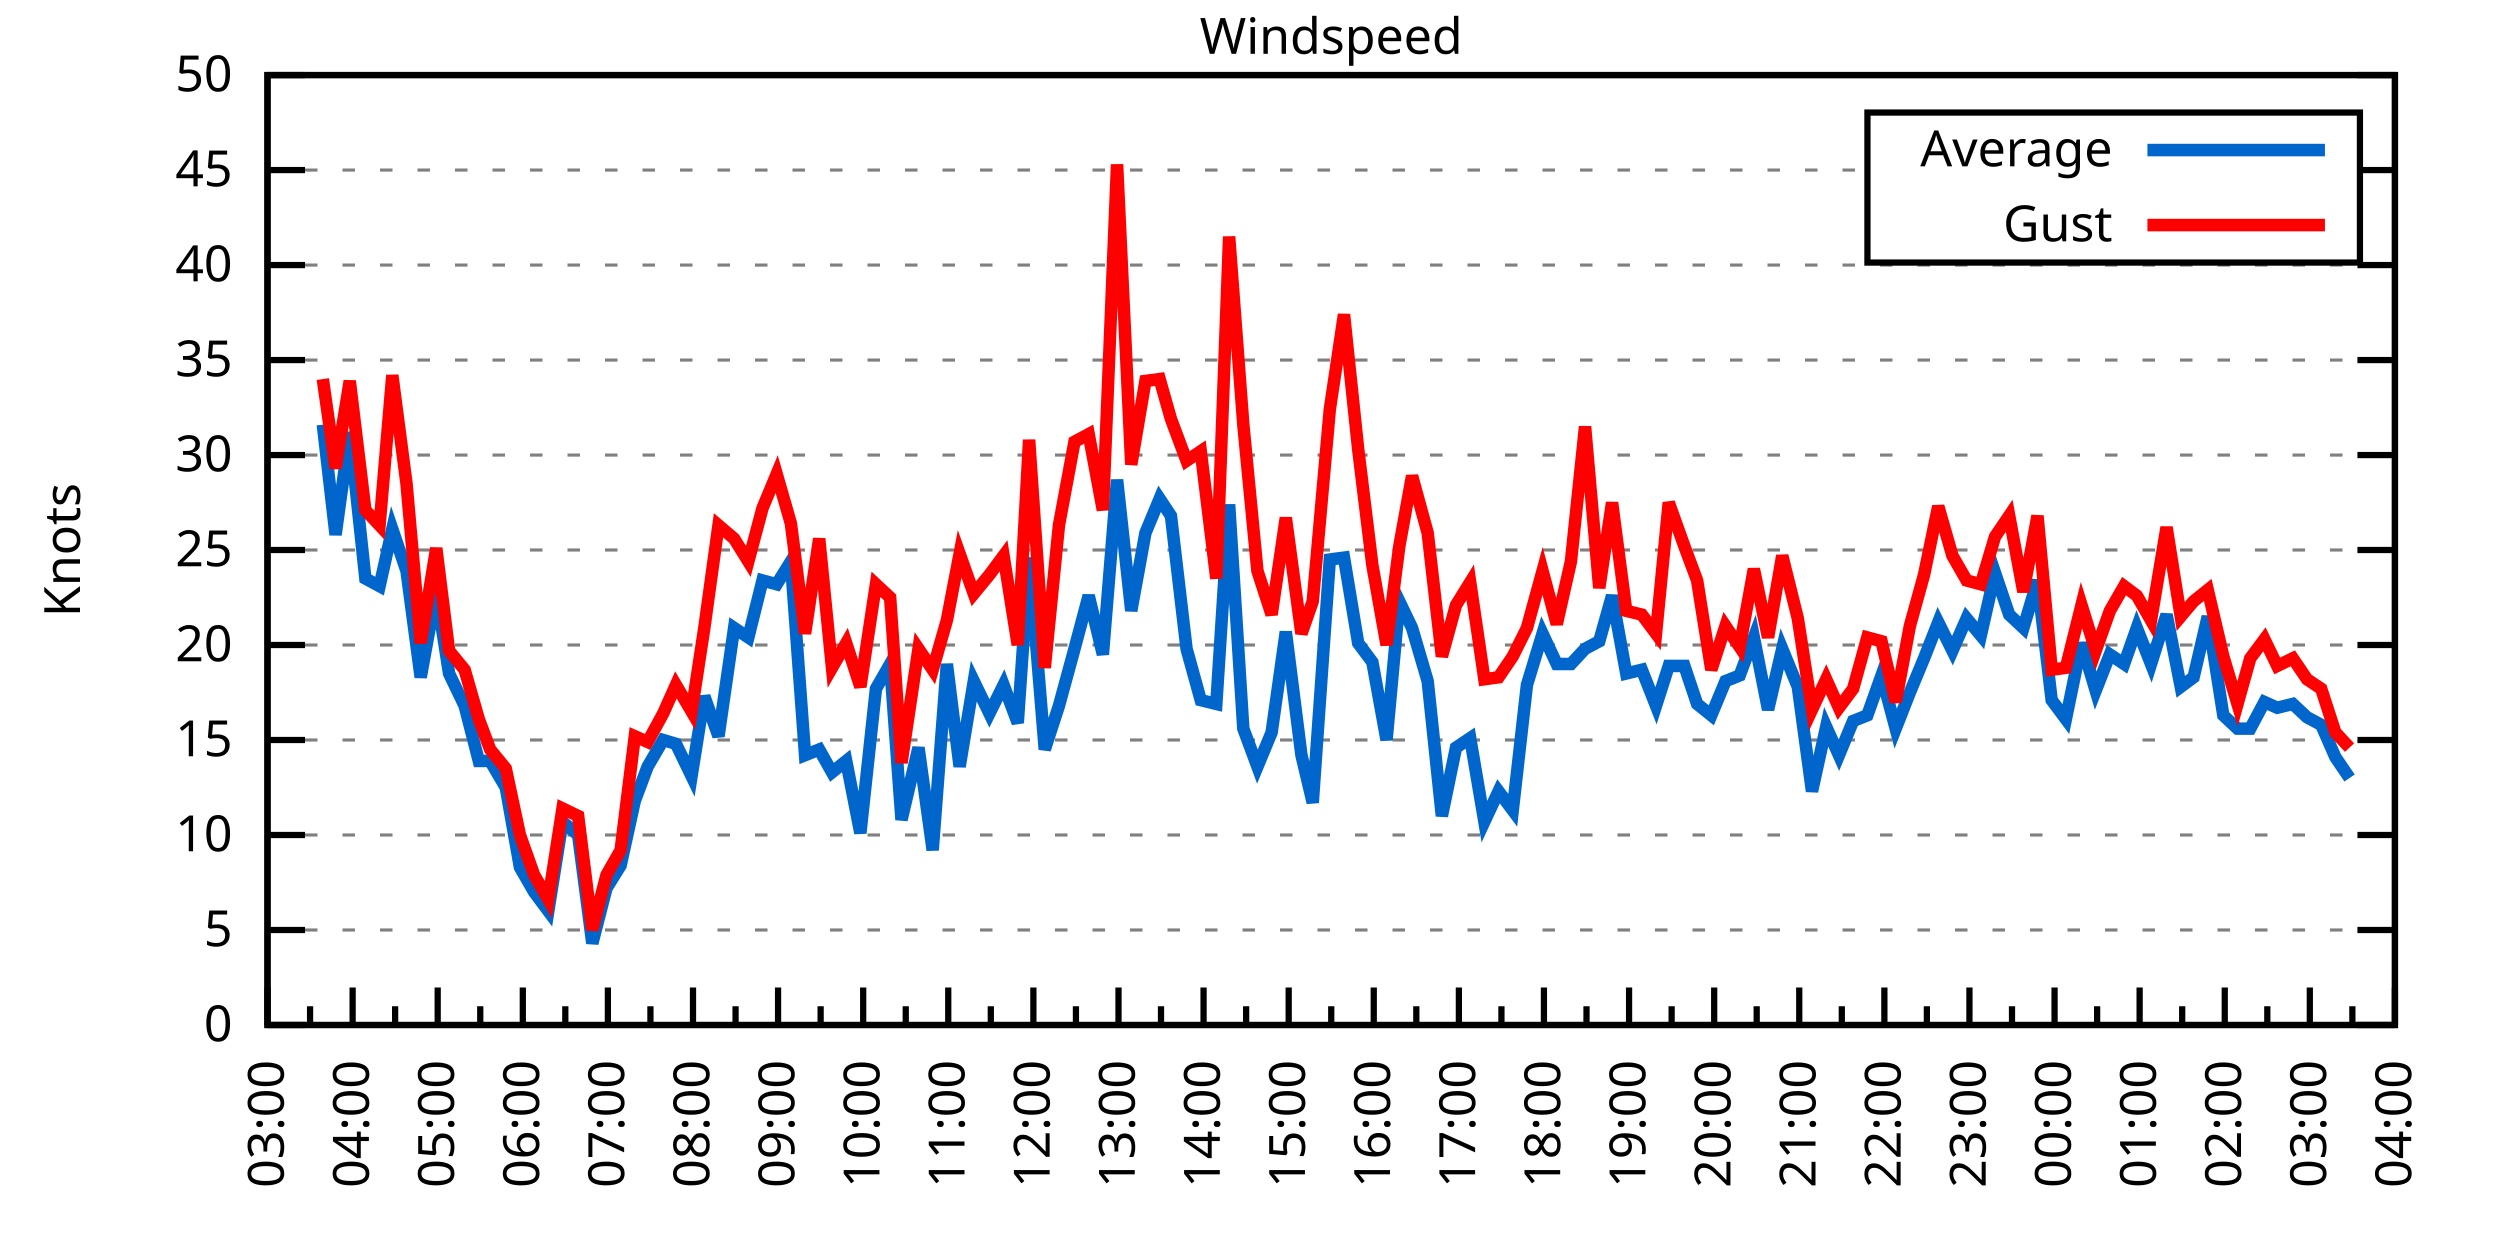
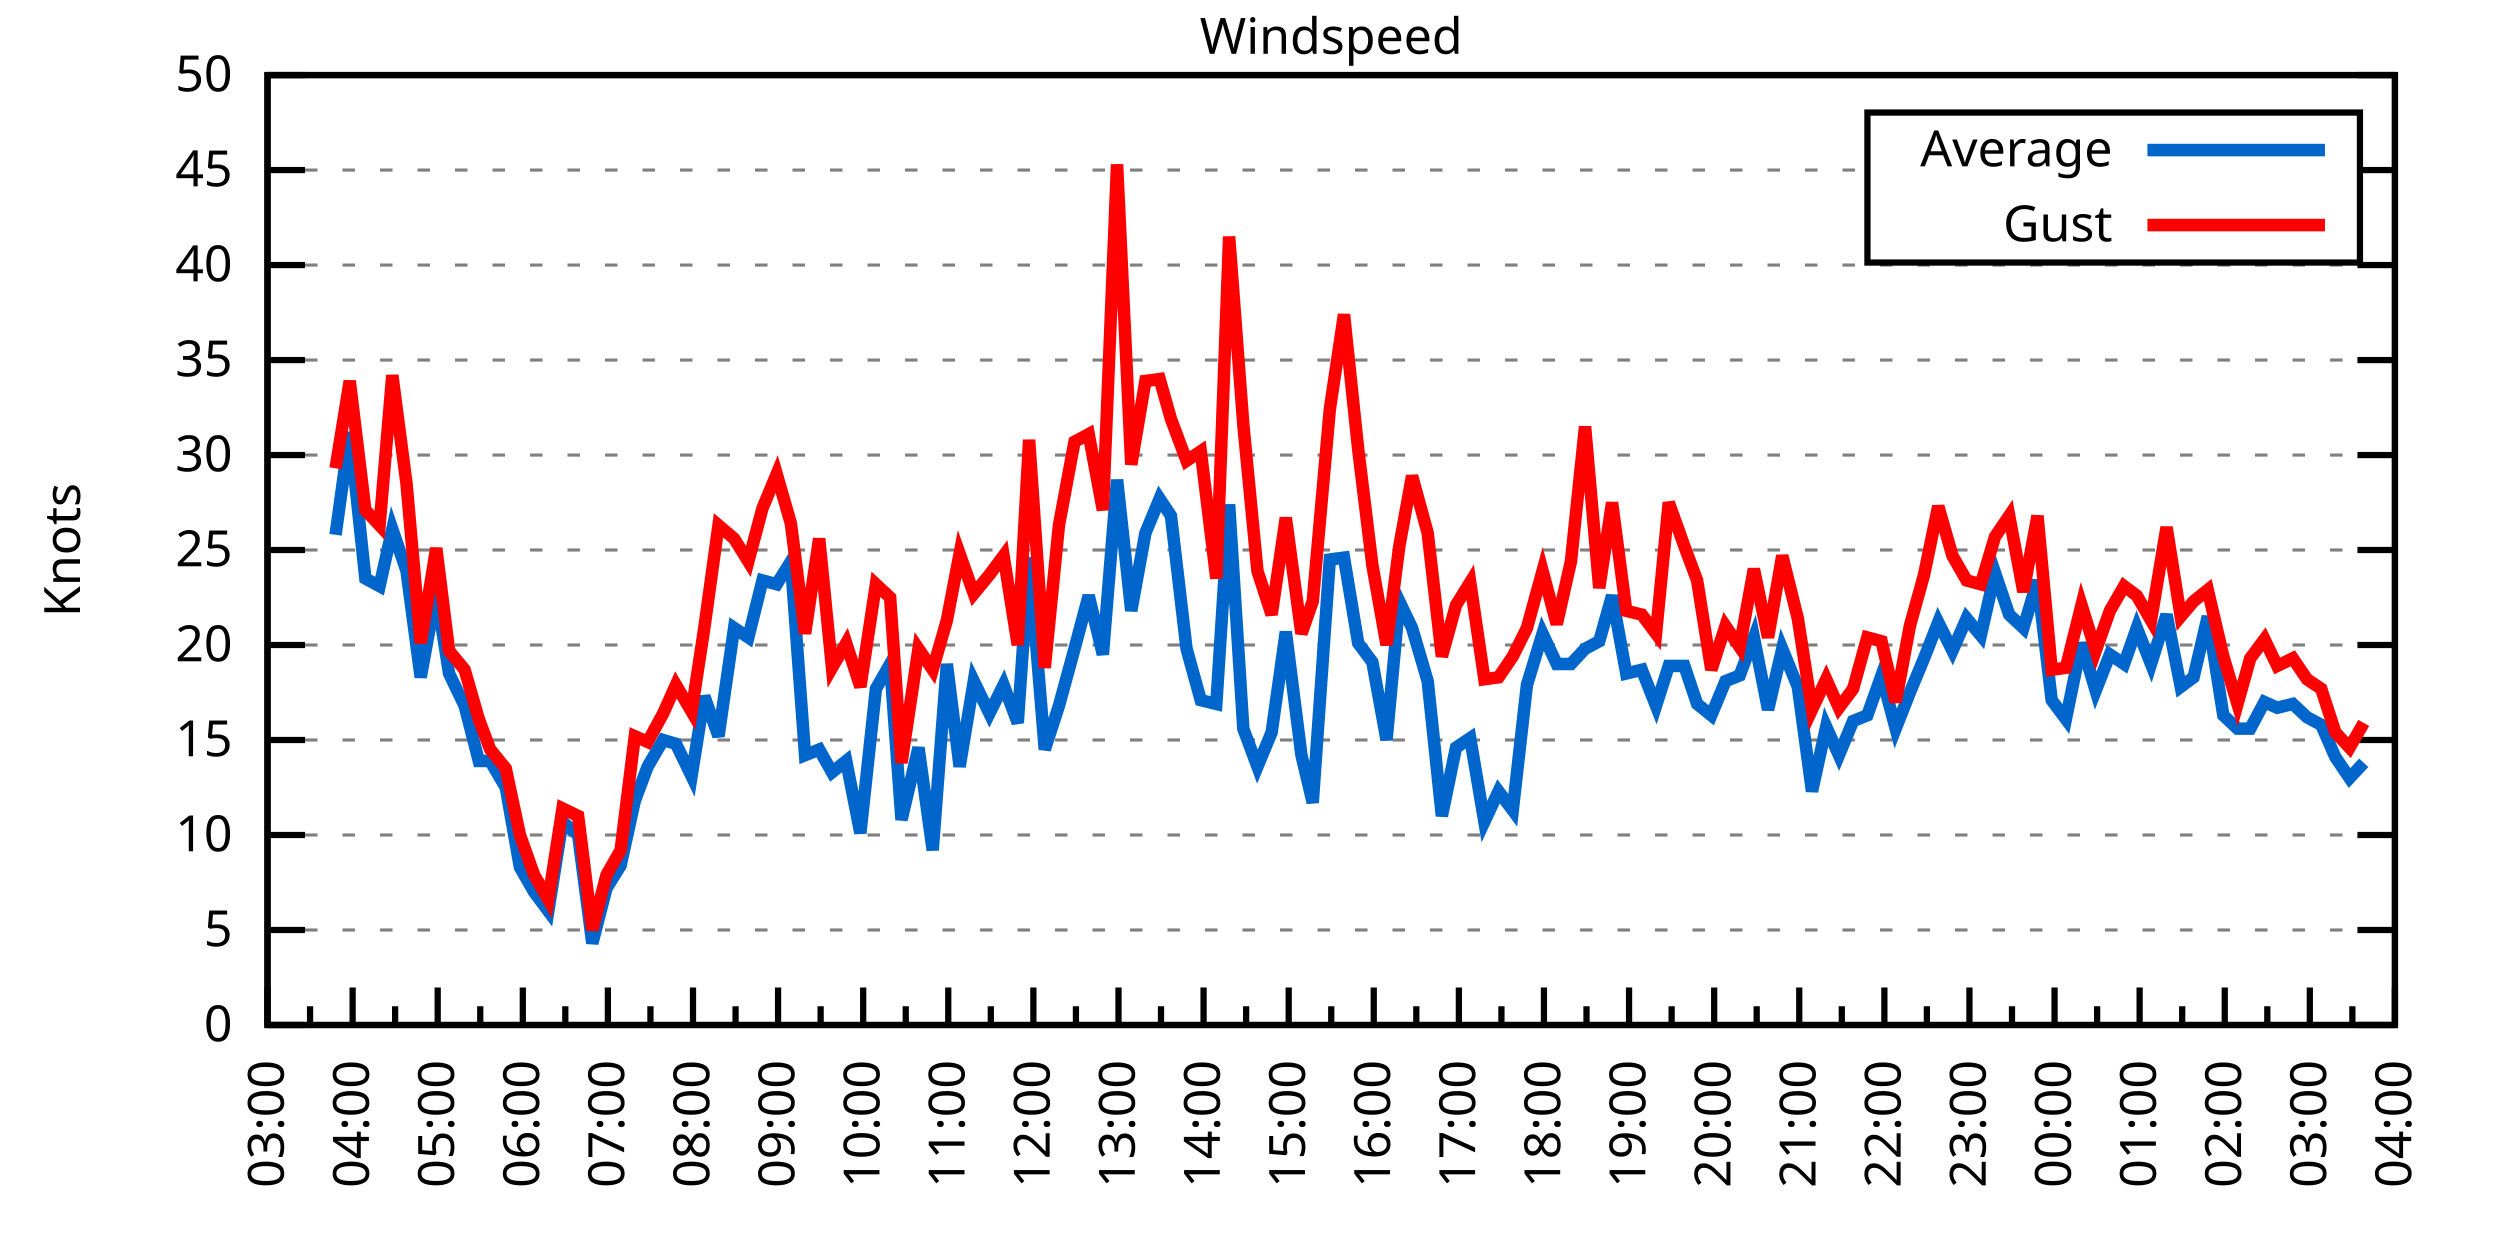
<svg xmlns="http://www.w3.org/2000/svg" xmlns:xlink="http://www.w3.org/1999/xlink" width="400" height="200" viewBox="0 0 400 200">
  <g id="gnuplot_canvas">
    <rect x="0" y="0" width="400" height="200" fill="none" />
    <defs>
      <circle id="gpDot" r="0.5" stroke-width="0.5" stroke="currentColor" />
      <path id="gpPt0" stroke-width="0.333" stroke="currentColor" d="M-1,0 h2 M0,-1 v2" />
      <path id="gpPt1" stroke-width="0.333" stroke="currentColor" d="M-1,-1 L1,1 M1,-1 L-1,1" />
      <path id="gpPt2" stroke-width="0.333" stroke="currentColor" d="M-1,0 L1,0 M0,-1 L0,1 M-1,-1 L1,1 M-1,1 L1,-1" />
      <rect id="gpPt3" stroke-width="0.333" stroke="currentColor" x="-1" y="-1" width="2" height="2" />
      <rect id="gpPt4" stroke-width="0.333" stroke="currentColor" fill="currentColor" x="-1" y="-1" width="2" height="2" />
      <circle id="gpPt5" stroke-width="0.333" stroke="currentColor" cx="0" cy="0" r="1" />
      <use xlink:href="#gpPt5" id="gpPt6" fill="currentColor" stroke="none" />
      <path id="gpPt7" stroke-width="0.333" stroke="currentColor" d="M0,-1.33 L-1.33,0.67 L1.33,0.67 z" />
      <use xlink:href="#gpPt7" id="gpPt8" fill="currentColor" stroke="none" />
      <use xlink:href="#gpPt7" id="gpPt9" stroke="currentColor" transform="rotate(180)" />
      <use xlink:href="#gpPt9" id="gpPt10" fill="currentColor" stroke="none" />
      <use xlink:href="#gpPt3" id="gpPt11" stroke="currentColor" transform="rotate(45)" />
      <use xlink:href="#gpPt11" id="gpPt12" fill="currentColor" stroke="none" />
      <path id="gpPt13" stroke-width="0.333" stroke="currentColor" d="M0,1.330 L1.265,0.411 L0.782,-1.067 L-0.782,-1.076 L-1.265,0.411 z" />
      <use xlink:href="#gpPt13" id="gpPt14" fill="currentColor" stroke="none" />
      <filter id="textbox" filterUnits="objectBoundingBox" x="0" y="0" height="1" width="1">
        <feFlood flood-color="white" flood-opacity="1" result="bgnd" />
        <feComposite in="SourceGraphic" in2="bgnd" operator="atop" />
      </filter>
      <filter id="greybox" filterUnits="objectBoundingBox" x="0" y="0" height="1" width="1">
        <feFlood flood-color="lightgrey" flood-opacity="1" result="grey" />
        <feComposite in="SourceGraphic" in2="grey" operator="atop" />
      </filter>
    </defs>
    <g fill="none" color="white" stroke="currentColor" stroke-width="1.00" stroke-linecap="butt" stroke-linejoin="miter">
</g>
    <g fill="none" color="black" stroke="currentColor" stroke-width="1.00" stroke-linecap="butt" stroke-linejoin="miter">
      <g stroke="none" shape-rendering="crispEdges">
        <polygon fill="rgb(255, 255, 255)" points="42.80,164.00 383.18,164.00 383.18,12.02 42.80,12.02 " />
      </g>
    </g>
    <g fill="none" color="black" stroke="currentColor" stroke-width="1.00" stroke-linecap="butt" stroke-linejoin="miter">
</g>
    <g fill="none" color="black" stroke="black" stroke-width="0.50" stroke-linecap="butt" stroke-linejoin="miter">
</g>
    <g fill="none" color="gray" stroke="currentColor" stroke-width="0.50" stroke-linecap="butt" stroke-linejoin="miter">
      <path stroke="gray" stroke-dasharray="2,4" class="gridline" d="M42.80,164.00 L383.19,164.00  " />
    </g>
    <g fill="none" color="gray" stroke="gray" stroke-width="1.00" stroke-linecap="butt" stroke-linejoin="miter">
</g>
    <g fill="none" color="black" stroke="currentColor" stroke-width="1.00" stroke-linecap="butt" stroke-linejoin="miter">
      <path stroke="black" d="M42.80,164.00 L48.80,164.00 M383.19,164.00 L377.19,164.00  " />
      <g transform="translate(37.20,166.60)" stroke="none" fill="black" font-family="Sans" font-size="8.00" text-anchor="end">
        <text>
          <tspan font-family="Sans"> 0</tspan>
        </text>
      </g>
    </g>
    <g fill="none" color="black" stroke="currentColor" stroke-width="1.00" stroke-linecap="butt" stroke-linejoin="miter">
</g>
    <g fill="none" color="black" stroke="black" stroke-width="0.50" stroke-linecap="butt" stroke-linejoin="miter">
</g>
    <g fill="none" color="gray" stroke="currentColor" stroke-width="0.50" stroke-linecap="butt" stroke-linejoin="miter">
      <path stroke="gray" stroke-dasharray="2,4" class="gridline" d="M42.80,148.80 L383.19,148.80  " />
    </g>
    <g fill="none" color="gray" stroke="gray" stroke-width="1.00" stroke-linecap="butt" stroke-linejoin="miter">
</g>
    <g fill="none" color="black" stroke="currentColor" stroke-width="1.00" stroke-linecap="butt" stroke-linejoin="miter">
      <path stroke="black" d="M42.80,148.80 L48.80,148.80 M383.19,148.80 L377.19,148.80  " />
      <g transform="translate(37.20,151.40)" stroke="none" fill="black" font-family="Sans" font-size="8.00" text-anchor="end">
        <text>
          <tspan font-family="Sans"> 5</tspan>
        </text>
      </g>
    </g>
    <g fill="none" color="black" stroke="currentColor" stroke-width="1.00" stroke-linecap="butt" stroke-linejoin="miter">
</g>
    <g fill="none" color="black" stroke="black" stroke-width="0.50" stroke-linecap="butt" stroke-linejoin="miter">
</g>
    <g fill="none" color="gray" stroke="currentColor" stroke-width="0.50" stroke-linecap="butt" stroke-linejoin="miter">
      <path stroke="gray" stroke-dasharray="2,4" class="gridline" d="M42.80,133.60 L383.19,133.60  " />
    </g>
    <g fill="none" color="gray" stroke="gray" stroke-width="1.00" stroke-linecap="butt" stroke-linejoin="miter">
</g>
    <g fill="none" color="black" stroke="currentColor" stroke-width="1.00" stroke-linecap="butt" stroke-linejoin="miter">
      <path stroke="black" d="M42.80,133.60 L48.80,133.60 M383.19,133.60 L377.19,133.60  " />
      <g transform="translate(37.20,136.20)" stroke="none" fill="black" font-family="Sans" font-size="8.00" text-anchor="end">
        <text>
          <tspan font-family="Sans"> 10</tspan>
        </text>
      </g>
    </g>
    <g fill="none" color="black" stroke="currentColor" stroke-width="1.00" stroke-linecap="butt" stroke-linejoin="miter">
</g>
    <g fill="none" color="black" stroke="black" stroke-width="0.50" stroke-linecap="butt" stroke-linejoin="miter">
</g>
    <g fill="none" color="gray" stroke="currentColor" stroke-width="0.50" stroke-linecap="butt" stroke-linejoin="miter">
      <path stroke="gray" stroke-dasharray="2,4" class="gridline" d="M42.80,118.40 L383.19,118.40  " />
    </g>
    <g fill="none" color="gray" stroke="gray" stroke-width="1.00" stroke-linecap="butt" stroke-linejoin="miter">
</g>
    <g fill="none" color="black" stroke="currentColor" stroke-width="1.00" stroke-linecap="butt" stroke-linejoin="miter">
      <path stroke="black" d="M42.80,118.40 L48.80,118.40 M383.19,118.40 L377.19,118.40  " />
      <g transform="translate(37.20,121.00)" stroke="none" fill="black" font-family="Sans" font-size="8.00" text-anchor="end">
        <text>
          <tspan font-family="Sans"> 15</tspan>
        </text>
      </g>
    </g>
    <g fill="none" color="black" stroke="currentColor" stroke-width="1.00" stroke-linecap="butt" stroke-linejoin="miter">
</g>
    <g fill="none" color="black" stroke="black" stroke-width="0.50" stroke-linecap="butt" stroke-linejoin="miter">
</g>
    <g fill="none" color="gray" stroke="currentColor" stroke-width="0.50" stroke-linecap="butt" stroke-linejoin="miter">
      <path stroke="gray" stroke-dasharray="2,4" class="gridline" d="M42.80,103.20 L383.19,103.20  " />
    </g>
    <g fill="none" color="gray" stroke="gray" stroke-width="1.00" stroke-linecap="butt" stroke-linejoin="miter">
</g>
    <g fill="none" color="black" stroke="currentColor" stroke-width="1.00" stroke-linecap="butt" stroke-linejoin="miter">
      <path stroke="black" d="M42.80,103.20 L48.80,103.20 M383.19,103.20 L377.19,103.20  " />
      <g transform="translate(37.20,105.80)" stroke="none" fill="black" font-family="Sans" font-size="8.00" text-anchor="end">
        <text>
          <tspan font-family="Sans"> 20</tspan>
        </text>
      </g>
    </g>
    <g fill="none" color="black" stroke="currentColor" stroke-width="1.00" stroke-linecap="butt" stroke-linejoin="miter">
</g>
    <g fill="none" color="black" stroke="black" stroke-width="0.50" stroke-linecap="butt" stroke-linejoin="miter">
</g>
    <g fill="none" color="gray" stroke="currentColor" stroke-width="0.50" stroke-linecap="butt" stroke-linejoin="miter">
      <path stroke="gray" stroke-dasharray="2,4" class="gridline" d="M42.80,88.00 L383.19,88.00  " />
    </g>
    <g fill="none" color="gray" stroke="gray" stroke-width="1.00" stroke-linecap="butt" stroke-linejoin="miter">
</g>
    <g fill="none" color="black" stroke="currentColor" stroke-width="1.00" stroke-linecap="butt" stroke-linejoin="miter">
      <path stroke="black" d="M42.80,88.00 L48.80,88.00 M383.19,88.00 L377.19,88.00  " />
      <g transform="translate(37.20,90.60)" stroke="none" fill="black" font-family="Sans" font-size="8.00" text-anchor="end">
        <text>
          <tspan font-family="Sans"> 25</tspan>
        </text>
      </g>
    </g>
    <g fill="none" color="black" stroke="currentColor" stroke-width="1.00" stroke-linecap="butt" stroke-linejoin="miter">
</g>
    <g fill="none" color="black" stroke="black" stroke-width="0.50" stroke-linecap="butt" stroke-linejoin="miter">
</g>
    <g fill="none" color="gray" stroke="currentColor" stroke-width="0.50" stroke-linecap="butt" stroke-linejoin="miter">
      <path stroke="gray" stroke-dasharray="2,4" class="gridline" d="M42.80,72.81 L383.19,72.81  " />
    </g>
    <g fill="none" color="gray" stroke="gray" stroke-width="1.00" stroke-linecap="butt" stroke-linejoin="miter">
</g>
    <g fill="none" color="black" stroke="currentColor" stroke-width="1.00" stroke-linecap="butt" stroke-linejoin="miter">
      <path stroke="black" d="M42.80,72.81 L48.80,72.81 M383.19,72.81 L377.19,72.81  " />
      <g transform="translate(37.20,75.41)" stroke="none" fill="black" font-family="Sans" font-size="8.00" text-anchor="end">
        <text>
          <tspan font-family="Sans"> 30</tspan>
        </text>
      </g>
    </g>
    <g fill="none" color="black" stroke="currentColor" stroke-width="1.00" stroke-linecap="butt" stroke-linejoin="miter">
</g>
    <g fill="none" color="black" stroke="black" stroke-width="0.50" stroke-linecap="butt" stroke-linejoin="miter">
</g>
    <g fill="none" color="gray" stroke="currentColor" stroke-width="0.50" stroke-linecap="butt" stroke-linejoin="miter">
      <path stroke="gray" stroke-dasharray="2,4" class="gridline" d="M42.80,57.61 L383.19,57.61  " />
    </g>
    <g fill="none" color="gray" stroke="gray" stroke-width="1.00" stroke-linecap="butt" stroke-linejoin="miter">
</g>
    <g fill="none" color="black" stroke="currentColor" stroke-width="1.00" stroke-linecap="butt" stroke-linejoin="miter">
      <path stroke="black" d="M42.80,57.61 L48.80,57.61 M383.19,57.61 L377.19,57.61  " />
      <g transform="translate(37.20,60.21)" stroke="none" fill="black" font-family="Sans" font-size="8.00" text-anchor="end">
        <text>
          <tspan font-family="Sans"> 35</tspan>
        </text>
      </g>
    </g>
    <g fill="none" color="black" stroke="currentColor" stroke-width="1.00" stroke-linecap="butt" stroke-linejoin="miter">
</g>
    <g fill="none" color="black" stroke="black" stroke-width="0.50" stroke-linecap="butt" stroke-linejoin="miter">
</g>
    <g fill="none" color="gray" stroke="currentColor" stroke-width="0.50" stroke-linecap="butt" stroke-linejoin="miter">
      <path stroke="gray" stroke-dasharray="2,4" class="gridline" d="M42.80,42.41 L383.19,42.41  " />
    </g>
    <g fill="none" color="gray" stroke="gray" stroke-width="1.00" stroke-linecap="butt" stroke-linejoin="miter">
</g>
    <g fill="none" color="black" stroke="currentColor" stroke-width="1.00" stroke-linecap="butt" stroke-linejoin="miter">
      <path stroke="black" d="M42.80,42.41 L48.80,42.41 M383.19,42.41 L377.19,42.41  " />
      <g transform="translate(37.20,45.01)" stroke="none" fill="black" font-family="Sans" font-size="8.00" text-anchor="end">
        <text>
          <tspan font-family="Sans"> 40</tspan>
        </text>
      </g>
    </g>
    <g fill="none" color="black" stroke="currentColor" stroke-width="1.00" stroke-linecap="butt" stroke-linejoin="miter">
</g>
    <g fill="none" color="black" stroke="black" stroke-width="0.50" stroke-linecap="butt" stroke-linejoin="miter">
</g>
    <g fill="none" color="gray" stroke="currentColor" stroke-width="0.50" stroke-linecap="butt" stroke-linejoin="miter">
      <path stroke="gray" stroke-dasharray="2,4" class="gridline" d="M42.80,27.21 L298.79,27.21 M377.59,27.21 L383.19,27.21  " />
    </g>
    <g fill="none" color="gray" stroke="gray" stroke-width="1.00" stroke-linecap="butt" stroke-linejoin="miter">
</g>
    <g fill="none" color="black" stroke="currentColor" stroke-width="1.00" stroke-linecap="butt" stroke-linejoin="miter">
      <path stroke="black" d="M42.80,27.21 L48.80,27.21 M383.19,27.21 L377.19,27.21  " />
      <g transform="translate(37.20,29.81)" stroke="none" fill="black" font-family="Sans" font-size="8.00" text-anchor="end">
        <text>
          <tspan font-family="Sans"> 45</tspan>
        </text>
      </g>
    </g>
    <g fill="none" color="black" stroke="currentColor" stroke-width="1.00" stroke-linecap="butt" stroke-linejoin="miter">
</g>
    <g fill="none" color="black" stroke="black" stroke-width="0.50" stroke-linecap="butt" stroke-linejoin="miter">
</g>
    <g fill="none" color="gray" stroke="currentColor" stroke-width="0.50" stroke-linecap="butt" stroke-linejoin="miter">
      <path stroke="gray" stroke-dasharray="2,4" class="gridline" d="M42.80,12.01 L383.19,12.01  " />
    </g>
    <g fill="none" color="gray" stroke="gray" stroke-width="1.00" stroke-linecap="butt" stroke-linejoin="miter">
</g>
    <g fill="none" color="black" stroke="currentColor" stroke-width="1.00" stroke-linecap="butt" stroke-linejoin="miter">
      <path stroke="black" d="M42.80,12.01 L48.80,12.01 M383.19,12.01 L377.19,12.01  " />
      <g transform="translate(37.20,14.61)" stroke="none" fill="black" font-family="Sans" font-size="8.00" text-anchor="end">
        <text>
          <tspan font-family="Sans"> 50</tspan>
        </text>
      </g>
    </g>
    <g fill="none" color="black" stroke="currentColor" stroke-width="1.00" stroke-linecap="butt" stroke-linejoin="miter">
      <path stroke="black" d="M42.80,164.00 L42.80,158.00  " />
      <g transform="translate(45.40,169.60) rotate(270)" stroke="none" fill="black" font-family="Sans" font-size="8.00" text-anchor="end">
        <text>
          <tspan font-family="Sans">03:00</tspan>
        </text>
      </g>
    </g>
    <g fill="none" color="black" stroke="currentColor" stroke-width="1.00" stroke-linecap="butt" stroke-linejoin="miter">
      <path stroke="black" d="M49.61,164.00 L49.61,161.00 M56.42,164.00 L56.42,158.00  " />
      <g transform="translate(59.02,169.60) rotate(270)" stroke="none" fill="black" font-family="Sans" font-size="8.00" text-anchor="end">
        <text>
          <tspan font-family="Sans">04:00</tspan>
        </text>
      </g>
    </g>
    <g fill="none" color="black" stroke="currentColor" stroke-width="1.00" stroke-linecap="butt" stroke-linejoin="miter">
      <path stroke="black" d="M63.22,164.00 L63.22,161.00 M70.03,164.00 L70.03,158.00  " />
      <g transform="translate(72.63,169.60) rotate(270)" stroke="none" fill="black" font-family="Sans" font-size="8.00" text-anchor="end">
        <text>
          <tspan font-family="Sans">05:00</tspan>
        </text>
      </g>
    </g>
    <g fill="none" color="black" stroke="currentColor" stroke-width="1.00" stroke-linecap="butt" stroke-linejoin="miter">
      <path stroke="black" d="M76.84,164.00 L76.84,161.00 M83.65,164.00 L83.65,158.00  " />
      <g transform="translate(86.25,169.60) rotate(270)" stroke="none" fill="black" font-family="Sans" font-size="8.00" text-anchor="end">
        <text>
          <tspan font-family="Sans">06:00</tspan>
        </text>
      </g>
    </g>
    <g fill="none" color="black" stroke="currentColor" stroke-width="1.00" stroke-linecap="butt" stroke-linejoin="miter">
      <path stroke="black" d="M90.45,164.00 L90.45,161.00 M97.26,164.00 L97.26,158.00  " />
      <g transform="translate(99.86,169.60) rotate(270)" stroke="none" fill="black" font-family="Sans" font-size="8.00" text-anchor="end">
        <text>
          <tspan font-family="Sans">07:00</tspan>
        </text>
      </g>
    </g>
    <g fill="none" color="black" stroke="currentColor" stroke-width="1.00" stroke-linecap="butt" stroke-linejoin="miter">
      <path stroke="black" d="M104.07,164.00 L104.07,161.00 M110.88,164.00 L110.88,158.00  " />
      <g transform="translate(113.48,169.60) rotate(270)" stroke="none" fill="black" font-family="Sans" font-size="8.00" text-anchor="end">
        <text>
          <tspan font-family="Sans">08:00</tspan>
        </text>
      </g>
    </g>
    <g fill="none" color="black" stroke="currentColor" stroke-width="1.00" stroke-linecap="butt" stroke-linejoin="miter">
      <path stroke="black" d="M117.69,164.00 L117.69,161.00 M124.49,164.00 L124.49,158.00  " />
      <g transform="translate(127.09,169.60) rotate(270)" stroke="none" fill="black" font-family="Sans" font-size="8.00" text-anchor="end">
        <text>
          <tspan font-family="Sans">09:00</tspan>
        </text>
      </g>
    </g>
    <g fill="none" color="black" stroke="currentColor" stroke-width="1.00" stroke-linecap="butt" stroke-linejoin="miter">
      <path stroke="black" d="M131.30,164.00 L131.30,161.00 M138.11,164.00 L138.11,158.00  " />
      <g transform="translate(140.71,169.60) rotate(270)" stroke="none" fill="black" font-family="Sans" font-size="8.00" text-anchor="end">
        <text>
          <tspan font-family="Sans">10:00</tspan>
        </text>
      </g>
    </g>
    <g fill="none" color="black" stroke="currentColor" stroke-width="1.00" stroke-linecap="butt" stroke-linejoin="miter">
      <path stroke="black" d="M144.92,164.00 L144.92,161.00 M151.72,164.00 L151.72,158.00  " />
      <g transform="translate(154.32,169.60) rotate(270)" stroke="none" fill="black" font-family="Sans" font-size="8.00" text-anchor="end">
        <text>
          <tspan font-family="Sans">11:00</tspan>
        </text>
      </g>
    </g>
    <g fill="none" color="black" stroke="currentColor" stroke-width="1.00" stroke-linecap="butt" stroke-linejoin="miter">
      <path stroke="black" d="M158.53,164.00 L158.53,161.00 M165.34,164.00 L165.34,158.00  " />
      <g transform="translate(167.94,169.60) rotate(270)" stroke="none" fill="black" font-family="Sans" font-size="8.00" text-anchor="end">
        <text>
          <tspan font-family="Sans">12:00</tspan>
        </text>
      </g>
    </g>
    <g fill="none" color="black" stroke="currentColor" stroke-width="1.00" stroke-linecap="butt" stroke-linejoin="miter">
      <path stroke="black" d="M172.15,164.00 L172.15,161.00 M178.96,164.00 L178.96,158.00  " />
      <g transform="translate(181.56,169.60) rotate(270)" stroke="none" fill="black" font-family="Sans" font-size="8.00" text-anchor="end">
        <text>
          <tspan font-family="Sans">13:00</tspan>
        </text>
      </g>
    </g>
    <g fill="none" color="black" stroke="currentColor" stroke-width="1.00" stroke-linecap="butt" stroke-linejoin="miter">
      <path stroke="black" d="M185.76,164.00 L185.76,161.00 M192.57,164.00 L192.57,158.00  " />
      <g transform="translate(195.17,169.60) rotate(270)" stroke="none" fill="black" font-family="Sans" font-size="8.00" text-anchor="end">
        <text>
          <tspan font-family="Sans">14:00</tspan>
        </text>
      </g>
    </g>
    <g fill="none" color="black" stroke="currentColor" stroke-width="1.00" stroke-linecap="butt" stroke-linejoin="miter">
      <path stroke="black" d="M199.38,164.00 L199.38,161.00 M206.19,164.00 L206.19,158.00  " />
      <g transform="translate(208.79,169.60) rotate(270)" stroke="none" fill="black" font-family="Sans" font-size="8.00" text-anchor="end">
        <text>
          <tspan font-family="Sans">15:00</tspan>
        </text>
      </g>
    </g>
    <g fill="none" color="black" stroke="currentColor" stroke-width="1.00" stroke-linecap="butt" stroke-linejoin="miter">
      <path stroke="black" d="M213.00,164.00 L213.00,161.00 M219.80,164.00 L219.80,158.00  " />
      <g transform="translate(222.40,169.60) rotate(270)" stroke="none" fill="black" font-family="Sans" font-size="8.00" text-anchor="end">
        <text>
          <tspan font-family="Sans">16:00</tspan>
        </text>
      </g>
    </g>
    <g fill="none" color="black" stroke="currentColor" stroke-width="1.00" stroke-linecap="butt" stroke-linejoin="miter">
      <path stroke="black" d="M226.61,164.00 L226.61,161.00 M233.42,164.00 L233.42,158.00  " />
      <g transform="translate(236.02,169.60) rotate(270)" stroke="none" fill="black" font-family="Sans" font-size="8.00" text-anchor="end">
        <text>
          <tspan font-family="Sans">17:00</tspan>
        </text>
      </g>
    </g>
    <g fill="none" color="black" stroke="currentColor" stroke-width="1.00" stroke-linecap="butt" stroke-linejoin="miter">
      <path stroke="black" d="M240.23,164.00 L240.23,161.00 M247.03,164.00 L247.03,158.00  " />
      <g transform="translate(249.63,169.60) rotate(270)" stroke="none" fill="black" font-family="Sans" font-size="8.00" text-anchor="end">
        <text>
          <tspan font-family="Sans">18:00</tspan>
        </text>
      </g>
    </g>
    <g fill="none" color="black" stroke="currentColor" stroke-width="1.00" stroke-linecap="butt" stroke-linejoin="miter">
      <path stroke="black" d="M253.84,164.00 L253.84,161.00 M260.65,164.00 L260.65,158.00  " />
      <g transform="translate(263.25,169.60) rotate(270)" stroke="none" fill="black" font-family="Sans" font-size="8.00" text-anchor="end">
        <text>
          <tspan font-family="Sans">19:00</tspan>
        </text>
      </g>
    </g>
    <g fill="none" color="black" stroke="currentColor" stroke-width="1.00" stroke-linecap="butt" stroke-linejoin="miter">
      <path stroke="black" d="M267.46,164.00 L267.46,161.00 M274.27,164.00 L274.27,158.00  " />
      <g transform="translate(276.87,169.60) rotate(270)" stroke="none" fill="black" font-family="Sans" font-size="8.00" text-anchor="end">
        <text>
          <tspan font-family="Sans">20:00</tspan>
        </text>
      </g>
    </g>
    <g fill="none" color="black" stroke="currentColor" stroke-width="1.00" stroke-linecap="butt" stroke-linejoin="miter">
      <path stroke="black" d="M281.07,164.00 L281.07,161.00 M287.88,164.00 L287.88,158.00  " />
      <g transform="translate(290.48,169.60) rotate(270)" stroke="none" fill="black" font-family="Sans" font-size="8.00" text-anchor="end">
        <text>
          <tspan font-family="Sans">21:00</tspan>
        </text>
      </g>
    </g>
    <g fill="none" color="black" stroke="currentColor" stroke-width="1.00" stroke-linecap="butt" stroke-linejoin="miter">
      <path stroke="black" d="M294.69,164.00 L294.69,161.00 M301.50,164.00 L301.50,158.00  " />
      <g transform="translate(304.10,169.60) rotate(270)" stroke="none" fill="black" font-family="Sans" font-size="8.00" text-anchor="end">
        <text>
          <tspan font-family="Sans">22:00</tspan>
        </text>
      </g>
    </g>
    <g fill="none" color="black" stroke="currentColor" stroke-width="1.00" stroke-linecap="butt" stroke-linejoin="miter">
      <path stroke="black" d="M308.30,164.00 L308.30,161.00 M315.11,164.00 L315.11,158.00  " />
      <g transform="translate(317.71,169.60) rotate(270)" stroke="none" fill="black" font-family="Sans" font-size="8.00" text-anchor="end">
        <text>
          <tspan font-family="Sans">23:00</tspan>
        </text>
      </g>
    </g>
    <g fill="none" color="black" stroke="currentColor" stroke-width="1.00" stroke-linecap="butt" stroke-linejoin="miter">
      <path stroke="black" d="M321.92,164.00 L321.92,161.00 M328.73,164.00 L328.73,158.00  " />
      <g transform="translate(331.33,169.60) rotate(270)" stroke="none" fill="black" font-family="Sans" font-size="8.00" text-anchor="end">
        <text>
          <tspan font-family="Sans">00:00</tspan>
        </text>
      </g>
    </g>
    <g fill="none" color="black" stroke="currentColor" stroke-width="1.00" stroke-linecap="butt" stroke-linejoin="miter">
      <path stroke="black" d="M335.54,164.00 L335.54,161.00 M342.34,164.00 L342.34,158.00  " />
      <g transform="translate(344.94,169.60) rotate(270)" stroke="none" fill="black" font-family="Sans" font-size="8.00" text-anchor="end">
        <text>
          <tspan font-family="Sans">01:00</tspan>
        </text>
      </g>
    </g>
    <g fill="none" color="black" stroke="currentColor" stroke-width="1.00" stroke-linecap="butt" stroke-linejoin="miter">
      <path stroke="black" d="M349.15,164.00 L349.15,161.00 M355.96,164.00 L355.96,158.00  " />
      <g transform="translate(358.56,169.60) rotate(270)" stroke="none" fill="black" font-family="Sans" font-size="8.00" text-anchor="end">
        <text>
          <tspan font-family="Sans">02:00</tspan>
        </text>
      </g>
    </g>
    <g fill="none" color="black" stroke="currentColor" stroke-width="1.00" stroke-linecap="butt" stroke-linejoin="miter">
      <path stroke="black" d="M362.77,164.00 L362.77,161.00 M369.57,164.00 L369.57,158.00  " />
      <g transform="translate(372.17,169.60) rotate(270)" stroke="none" fill="black" font-family="Sans" font-size="8.00" text-anchor="end">
        <text>
          <tspan font-family="Sans">03:00</tspan>
        </text>
      </g>
    </g>
    <g fill="none" color="black" stroke="currentColor" stroke-width="1.00" stroke-linecap="butt" stroke-linejoin="miter">
      <path stroke="black" d="M376.38,164.00 L376.38,161.00 M383.19,164.00 L383.19,158.00  " />
      <g transform="translate(385.79,169.60) rotate(270)" stroke="none" fill="black" font-family="Sans" font-size="8.00" text-anchor="end">
        <text>
          <tspan font-family="Sans">04:00</tspan>
        </text>
      </g>
    </g>
    <g fill="none" color="black" stroke="currentColor" stroke-width="1.00" stroke-linecap="butt" stroke-linejoin="miter">
</g>
    <g fill="none" color="black" stroke="currentColor" stroke-width="1.00" stroke-linecap="butt" stroke-linejoin="miter">
      <path stroke="black" d="M42.80,12.01 L42.80,164.00 L383.19,164.00 L383.19,12.01 L42.80,12.01 Z  " />
    </g>
    <g fill="none" color="black" stroke="currentColor" stroke-width="1.00" stroke-linecap="butt" stroke-linejoin="miter">
      <g transform="translate(12.80,88.01) rotate(270)" stroke="none" fill="black" font-family="Sans" font-size="8.00" text-anchor="middle">
        <text>
          <tspan font-family="Sans">Knots</tspan>
        </text>
      </g>
    </g>
    <g fill="none" color="black" stroke="currentColor" stroke-width="1.00" stroke-linecap="butt" stroke-linejoin="miter">
</g>
    <g fill="none" color="black" stroke="currentColor" stroke-width="1.00" stroke-linecap="butt" stroke-linejoin="miter">
      <path stroke="black" d="M298.79,42.01 L298.79,18.01 L377.59,18.01 L377.59,42.01 L298.79,42.01 Z  " />
    </g>
    <g id="Windspeed_plot_1">
      <g fill="none" color="white" stroke="black" stroke-width="2.00" stroke-linecap="butt" stroke-linejoin="miter">
</g>
      <g fill="none" color="black" stroke="currentColor" stroke-width="2.00" stroke-linecap="butt" stroke-linejoin="miter">
        <g transform="translate(337.99,26.61)" stroke="none" fill="black" font-family="Sans" font-size="8.00" text-anchor="end">
          <text>
            <tspan font-family="Sans">Average</tspan>
          </text>
        </g>
      </g>
      <g fill="none" color="black" stroke="currentColor" stroke-width="2.00" stroke-linecap="butt" stroke-linejoin="miter">
-         <path stroke="rgb(  0, 102, 204)" d="M343.59,24.01 L371.99,24.01 M51.65,67.94 L53.69,85.57 L55.96,69.16 L58.46,92.56 L60.73,93.78 L62.77,84.66   L65.04,91.35 L67.31,108.37 L69.80,94.69 L71.85,107.76 L74.34,112.93 L76.61,121.75 L78.43,121.75 L80.92,126.00   L83.19,138.77 L85.46,142.72 L87.73,145.76 L90.00,131.47 L92.50,133.60 L94.77,150.93 L97.04,142.11 L99.30,138.47   L101.57,128.13 L103.62,122.66 L106.11,118.40 L108.15,119.01 L110.65,124.18 L112.69,111.41 L114.96,117.80 L117.46,100.47   L119.73,101.99 L122.00,92.87 L124.27,93.48 L126.54,89.83 L128.81,120.83 L131.07,119.92 L133.12,123.57 L135.39,121.75   L137.66,133.30 L140.15,110.20 L142.42,106.24 L144.24,131.17 L146.96,119.62 L149.23,136.03 L151.50,106.24 L153.54,122.66   L155.81,108.98 L158.31,114.15 L160.57,109.59 L162.84,115.67 L164.66,89.22 L167.16,119.92 L169.43,112.93 L171.92,103.81   L174.19,95.30 L176.46,104.72 L178.73,76.76 L181.00,97.73 L183.27,85.27 L185.54,79.80 L187.35,82.53 L189.85,103.81   L192.12,112.02 L194.61,112.63 L196.66,80.71 L198.93,116.58 L201.19,122.66 L203.46,117.19 L205.73,101.08 L208.23,120.83   L210.04,128.43 L212.77,89.52 L215.04,89.22 L217.31,102.90 L219.58,105.94 L221.85,118.40 L223.89,96.21 L225.93,100.47   L228.43,108.98 L230.70,130.56 L232.96,119.62 L235.23,118.10 L237.50,131.47 L239.77,126.61 L242.04,129.65 L244.31,109.59   L246.81,101.38 L249.08,106.24 L251.35,106.24 L253.61,103.81 L255.88,102.60 L257.93,95.30 L260.20,107.76 L262.69,107.16   L264.96,112.93 L267.00,106.55 L269.50,106.55 L271.54,112.63 L273.81,114.45 L276.08,108.98 L278.35,108.07 L280.62,101.99   L282.89,113.54 L285.16,103.81 L287.65,109.89 L289.92,126.61 L292.19,116.28 L294.23,120.83 L296.50,115.36 L298.77,114.45   L301.04,108.07 L303.31,116.58 L305.58,110.80 L307.85,105.33 L310.12,99.56 L312.39,104.12 L314.66,98.95 L316.93,101.68   L319.20,91.65 L321.47,98.34 L323.74,100.47 L326.00,92.87 L328.27,112.02 L330.54,115.06 L333.04,102.90 L335.31,110.50   L337.58,104.72 L339.85,106.24 L341.89,100.47 L344.16,106.24 L346.65,98.34 L348.92,109.89 L350.97,108.37 L353.24,98.64   L355.73,114.45 L358.00,116.58 L360.04,116.58 L362.31,112.32 L364.36,113.24 L366.85,112.63 L369.12,114.76 L371.39,115.97   L373.66,121.14 L375.93,124.48  " />
+         <path stroke="rgb(  0, 102, 204)" d="M343.59,24.01 L371.99,24.01 M53.69,85.57 L55.96,69.16 L58.46,92.56 L60.73,93.78 L62.77,84.66 L65.04,91.35   L67.31,108.37 L69.80,94.69 L71.85,107.76 L74.34,112.93 L76.61,121.75 L78.43,121.75 L80.92,126.00 L83.19,138.77   L85.46,142.72 L87.73,145.76 L90.00,131.47 L92.50,133.60 L94.77,150.93 L97.04,142.11 L99.30,138.47 L101.57,128.13   L103.62,122.66 L106.11,118.40 L108.15,119.01 L110.65,124.18 L112.69,111.41 L114.96,117.80 L117.46,100.47 L119.73,101.99   L122.00,92.87 L124.27,93.48 L126.54,89.83 L128.81,120.83 L131.07,119.92 L133.12,123.57 L135.39,121.75 L137.66,133.30   L140.15,110.20 L142.42,106.24 L144.24,131.17 L146.96,119.62 L149.23,136.03 L151.50,106.24 L153.54,122.66 L155.81,108.98   L158.31,114.15 L160.57,109.59 L162.84,115.67 L164.66,89.22 L167.16,119.92 L169.43,112.93 L171.92,103.81 L174.19,95.30   L176.46,104.72 L178.73,76.76 L181.00,97.73 L183.27,85.27 L185.54,79.80 L187.35,82.53 L189.85,103.81 L192.12,112.02   L194.61,112.63 L196.66,80.71 L198.93,116.58 L201.19,122.66 L203.46,117.19 L205.73,101.08 L208.23,120.83 L210.04,128.43   L212.77,89.52 L215.04,89.22 L217.31,102.90 L219.58,105.94 L221.85,118.40 L223.89,96.21 L225.93,100.47 L228.43,108.98   L230.70,130.56 L232.96,119.62 L235.23,118.10 L237.50,131.47 L239.77,126.61 L242.04,129.65 L244.31,109.59 L246.81,101.38   L249.08,106.24 L251.35,106.24 L253.61,103.81 L255.88,102.60 L257.93,95.30 L260.20,107.76 L262.69,107.16 L264.96,112.93   L267.00,106.55 L269.50,106.55 L271.54,112.63 L273.81,114.45 L276.08,108.98 L278.35,108.07 L280.62,101.99 L282.89,113.54   L285.16,103.81 L287.65,109.89 L289.92,126.61 L292.19,116.28 L294.23,120.83 L296.50,115.36 L298.77,114.45 L301.04,108.07   L303.31,116.58 L305.58,110.80 L307.85,105.33 L310.12,99.56 L312.39,104.12 L314.66,98.95 L316.93,101.68 L319.20,91.65   L321.47,98.34 L323.74,100.47 L326.00,92.87 L328.27,112.02 L330.54,115.06 L333.04,102.90 L335.31,110.50 L337.58,104.72   L339.85,106.24 L341.89,100.47 L344.16,106.24 L346.65,98.34 L348.92,109.89 L350.97,108.37 L353.24,98.64 L355.73,114.45   L358.00,116.58 L360.04,116.58 L362.31,112.32 L364.36,113.24 L366.85,112.63 L369.12,114.76 L371.39,115.97 L373.66,121.14   L375.93,124.48 L378.20,122.05  " />
      </g>
    </g>
    <g id="Windspeed_plot_2">
      <g fill="none" color="black" stroke="currentColor" stroke-width="2.00" stroke-linecap="butt" stroke-linejoin="miter">
        <g transform="translate(337.99,38.61)" stroke="none" fill="black" font-family="Sans" font-size="8.00" text-anchor="end">
          <text>
            <tspan font-family="Sans">Gust</tspan>
          </text>
        </g>
      </g>
      <g fill="none" color="black" stroke="currentColor" stroke-width="2.00" stroke-linecap="butt" stroke-linejoin="miter">
-         <path stroke="rgb(255,   0,   0)" d="M343.59,36.01 L371.99,36.01 M51.65,60.65 L53.69,74.93 L55.96,60.95 L58.46,81.62 L60.73,84.05 L62.77,60.04   L65.04,77.37 L67.31,102.90 L69.80,87.70 L71.85,104.12 L74.34,107.16 L76.61,115.06 L78.43,119.92 L80.92,122.96   L83.19,133.60 L85.46,139.99 L87.73,143.94 L90.00,129.35 L92.50,130.56 L94.77,148.80 L97.04,139.99 L99.30,136.03   L101.57,117.80 L103.62,118.71 L106.11,114.15 L108.15,109.59 L110.65,113.84 L112.69,100.47 L114.96,84.05 L117.46,86.18   L119.73,89.83 L122.00,81.32 L124.27,75.85 L126.54,83.75 L128.81,101.38 L131.07,86.18 L133.12,106.85 L135.39,102.90   L137.66,109.89 L140.15,93.48 L142.42,95.60 L144.24,122.05 L146.96,103.81 L149.23,107.16 L151.50,99.25 L153.54,88.61   L155.81,95.00 L158.31,91.96 L160.57,88.92 L162.84,103.20 L164.66,70.37 L167.16,106.85 L169.43,84.05 L171.92,70.68   L174.19,69.46 L176.46,81.62 L178.73,26.30 L181.00,74.33 L183.27,60.95 L185.54,60.65 L187.35,67.03 L189.85,73.72   L192.12,72.20 L194.61,92.56 L196.66,37.85 L198.93,67.94 L201.19,91.35 L203.46,98.34 L205.73,82.84 L208.23,101.38   L210.04,96.21 L212.77,65.51 L215.04,50.31 L217.31,71.89 L219.58,90.44 L221.85,103.20 L223.89,87.40 L225.93,76.15   L228.43,85.27 L230.70,105.03 L232.96,96.82 L235.23,93.17 L237.50,108.68 L239.77,108.37 L242.04,105.03 L244.31,100.47   L246.81,91.35 L249.08,99.86 L251.35,89.83 L253.61,68.25 L255.88,94.08 L257.93,80.41 L260.20,97.73 L262.69,98.34   L264.96,101.38 L267.00,80.41 L269.50,87.40 L271.54,92.87 L273.81,107.16 L276.08,100.16 L278.35,103.51 L280.62,91.04   L282.89,101.99 L285.16,88.92 L287.65,98.95 L289.92,113.54 L292.19,108.68 L294.23,113.24 L296.50,110.20 L298.77,101.99   L301.04,102.60 L303.31,112.32 L305.58,100.16 L307.85,91.96 L310.12,81.01 L312.39,88.92 L314.66,92.87 L316.93,93.48   L319.20,85.88 L321.47,82.53 L323.74,94.69 L326.00,82.53 L328.27,107.16 L330.54,106.85 L333.04,96.82 L335.31,104.12   L337.58,97.73 L339.85,93.78 L341.89,95.30 L344.16,99.25 L346.65,84.36 L348.92,98.64 L350.97,96.21 L353.24,94.39   L355.73,105.03 L358.00,112.63 L360.04,105.33 L362.31,102.29 L364.36,106.55 L366.85,105.33 L369.12,108.68 L371.39,110.20   L373.66,117.19 L375.93,119.62  " />
+         <path stroke="rgb(255,   0,   0)" d="M343.59,36.01 L371.99,36.01 M53.69,74.93 L55.96,60.95 L58.46,81.62 L60.73,84.05 L62.77,60.04 L65.04,77.37   L67.31,102.90 L69.80,87.70 L71.85,104.12 L74.34,107.16 L76.61,115.06 L78.43,119.92 L80.92,122.96 L83.19,133.60   L85.46,139.99 L87.73,143.94 L90.00,129.35 L92.50,130.56 L94.77,148.80 L97.04,139.99 L99.30,136.03 L101.57,117.80   L103.62,118.71 L106.11,114.15 L108.15,109.59 L110.65,113.84 L112.69,100.47 L114.96,84.05 L117.46,86.18 L119.73,89.83   L122.00,81.32 L124.27,75.85 L126.54,83.75 L128.81,101.38 L131.07,86.18 L133.12,106.85 L135.39,102.90 L137.66,109.89   L140.15,93.48 L142.42,95.60 L144.24,122.05 L146.96,103.81 L149.23,107.16 L151.50,99.25 L153.54,88.61 L155.81,95.00   L158.31,91.96 L160.57,88.92 L162.84,103.20 L164.66,70.37 L167.16,106.85 L169.43,84.05 L171.92,70.68 L174.19,69.46   L176.46,81.62 L178.73,26.30 L181.00,74.33 L183.27,60.95 L185.54,60.65 L187.35,67.03 L189.85,73.72 L192.12,72.20   L194.61,92.56 L196.66,37.85 L198.93,67.94 L201.19,91.35 L203.46,98.34 L205.73,82.84 L208.23,101.38 L210.04,96.21   L212.77,65.51 L215.04,50.31 L217.31,71.89 L219.58,90.44 L221.85,103.20 L223.89,87.40 L225.93,76.15 L228.43,85.27   L230.70,105.03 L232.96,96.82 L235.23,93.17 L237.50,108.68 L239.77,108.37 L242.04,105.03 L244.31,100.47 L246.81,91.35   L249.08,99.86 L251.35,89.83 L253.61,68.25 L255.88,94.08 L257.93,80.41 L260.20,97.73 L262.69,98.34 L264.96,101.38   L267.00,80.41 L269.50,87.40 L271.54,92.87 L273.81,107.16 L276.08,100.16 L278.35,103.51 L280.62,91.04 L282.89,101.99   L285.16,88.92 L287.65,98.95 L289.92,113.54 L292.19,108.68 L294.23,113.24 L296.50,110.20 L298.77,101.99 L301.04,102.60   L303.31,112.32 L305.58,100.16 L307.85,91.96 L310.12,81.01 L312.39,88.92 L314.66,92.87 L316.93,93.48 L319.20,85.88   L321.47,82.53 L323.74,94.69 L326.00,82.53 L328.27,107.16 L330.54,106.85 L333.04,96.82 L335.31,104.12 L337.58,97.73   L339.85,93.78 L341.89,95.30 L344.16,99.25 L346.65,84.36 L348.92,98.64 L350.97,96.21 L353.24,94.39 L355.73,105.03   L358.00,112.63 L360.04,105.33 L362.31,102.29 L364.36,106.55 L366.85,105.33 L369.12,108.68 L371.39,110.20 L373.66,117.19   L375.93,119.62 L378.20,115.67  " />
      </g>
    </g>
    <g fill="none" color="black" stroke="currentColor" stroke-width="2.00" stroke-linecap="butt" stroke-linejoin="miter">
</g>
    <g fill="none" color="black" stroke="black" stroke-width="1.00" stroke-linecap="butt" stroke-linejoin="miter">
</g>
    <g fill="none" color="black" stroke="currentColor" stroke-width="1.00" stroke-linecap="butt" stroke-linejoin="miter">
      <path stroke="black" d="M42.80,12.01 L42.80,164.00 L383.19,164.00 L383.19,12.01 L42.80,12.01 Z  " />
    </g>
    <g fill="none" color="black" stroke="currentColor" stroke-width="1.00" stroke-linecap="butt" stroke-linejoin="miter">
      <g transform="translate(212.99,8.61)" stroke="none" fill="black" font-family="Sans" font-size="8.00" text-anchor="middle">
        <text>
          <tspan font-family="Sans">Windspeed</tspan>
        </text>
      </g>
    </g>
    <g fill="none" color="black" stroke="currentColor" stroke-width="1.00" stroke-linecap="butt" stroke-linejoin="miter">
</g>
  </g>
</svg>
